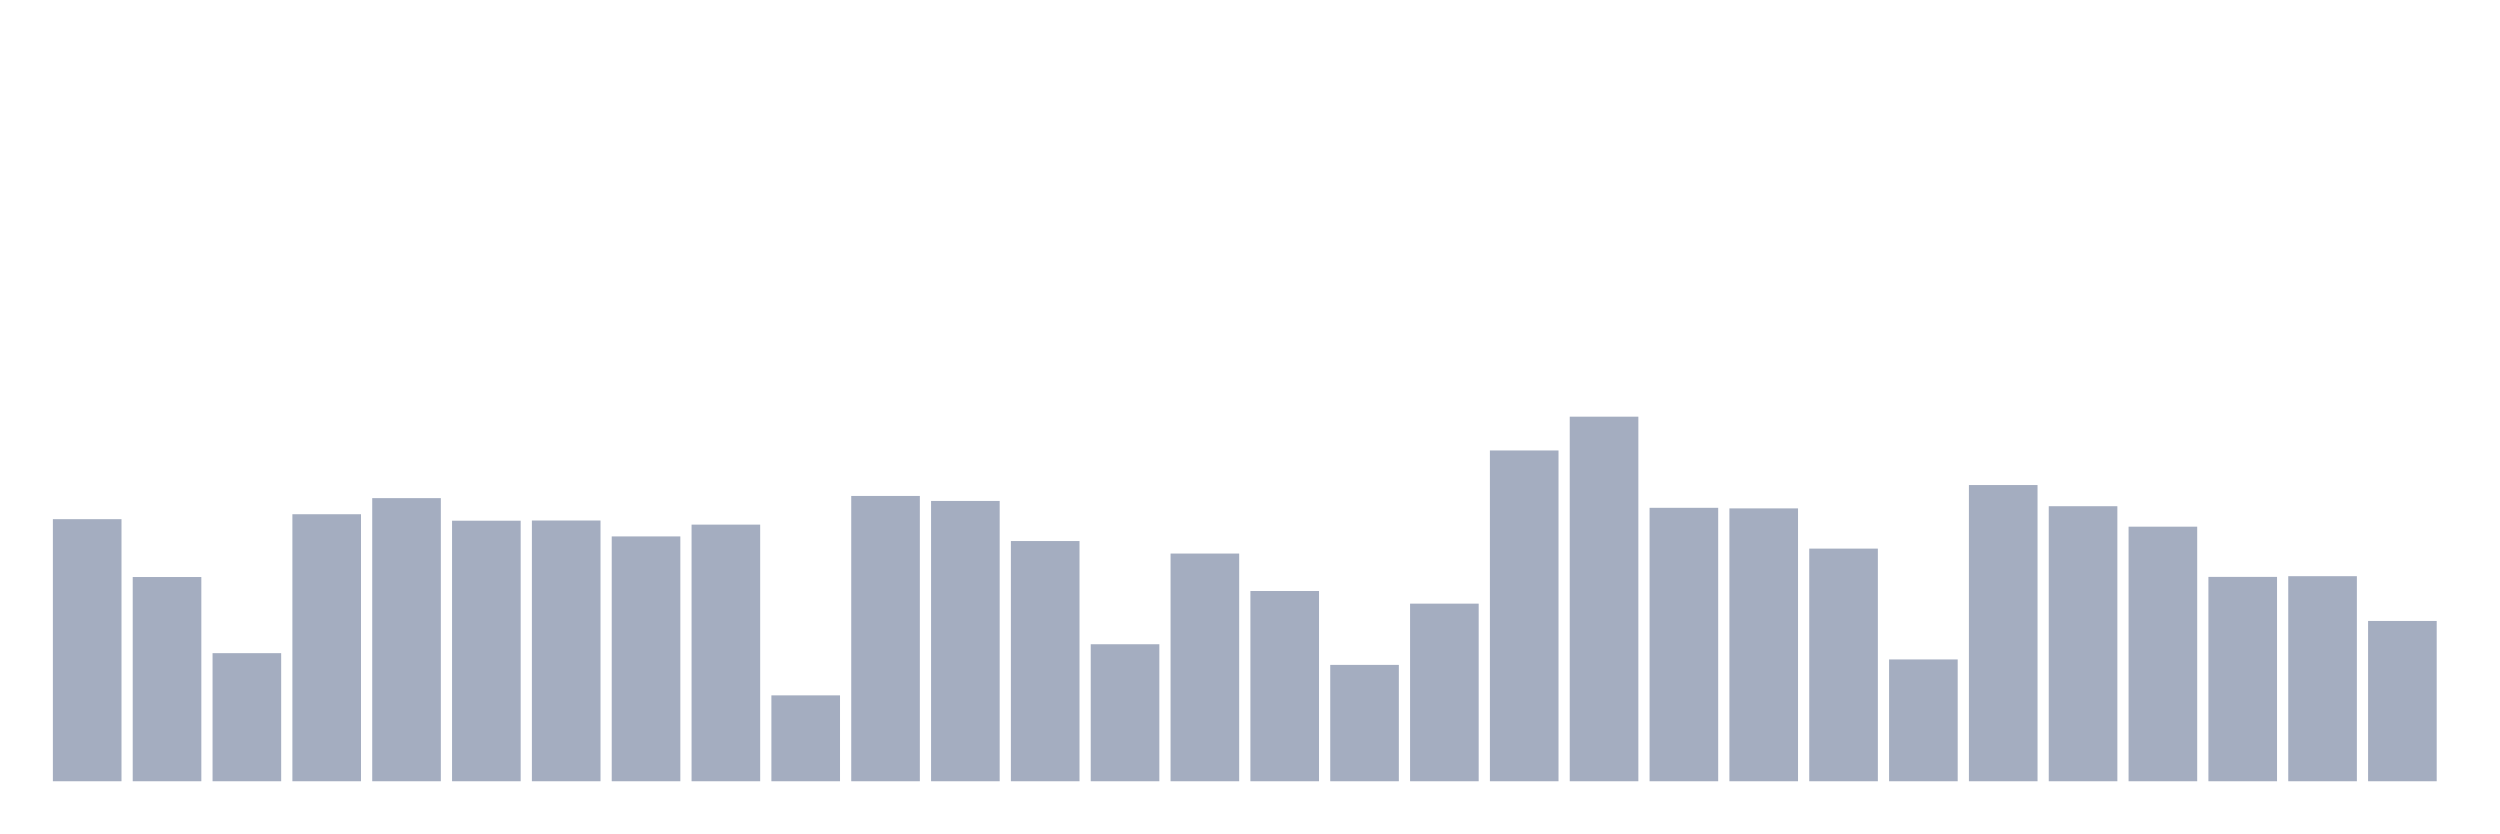
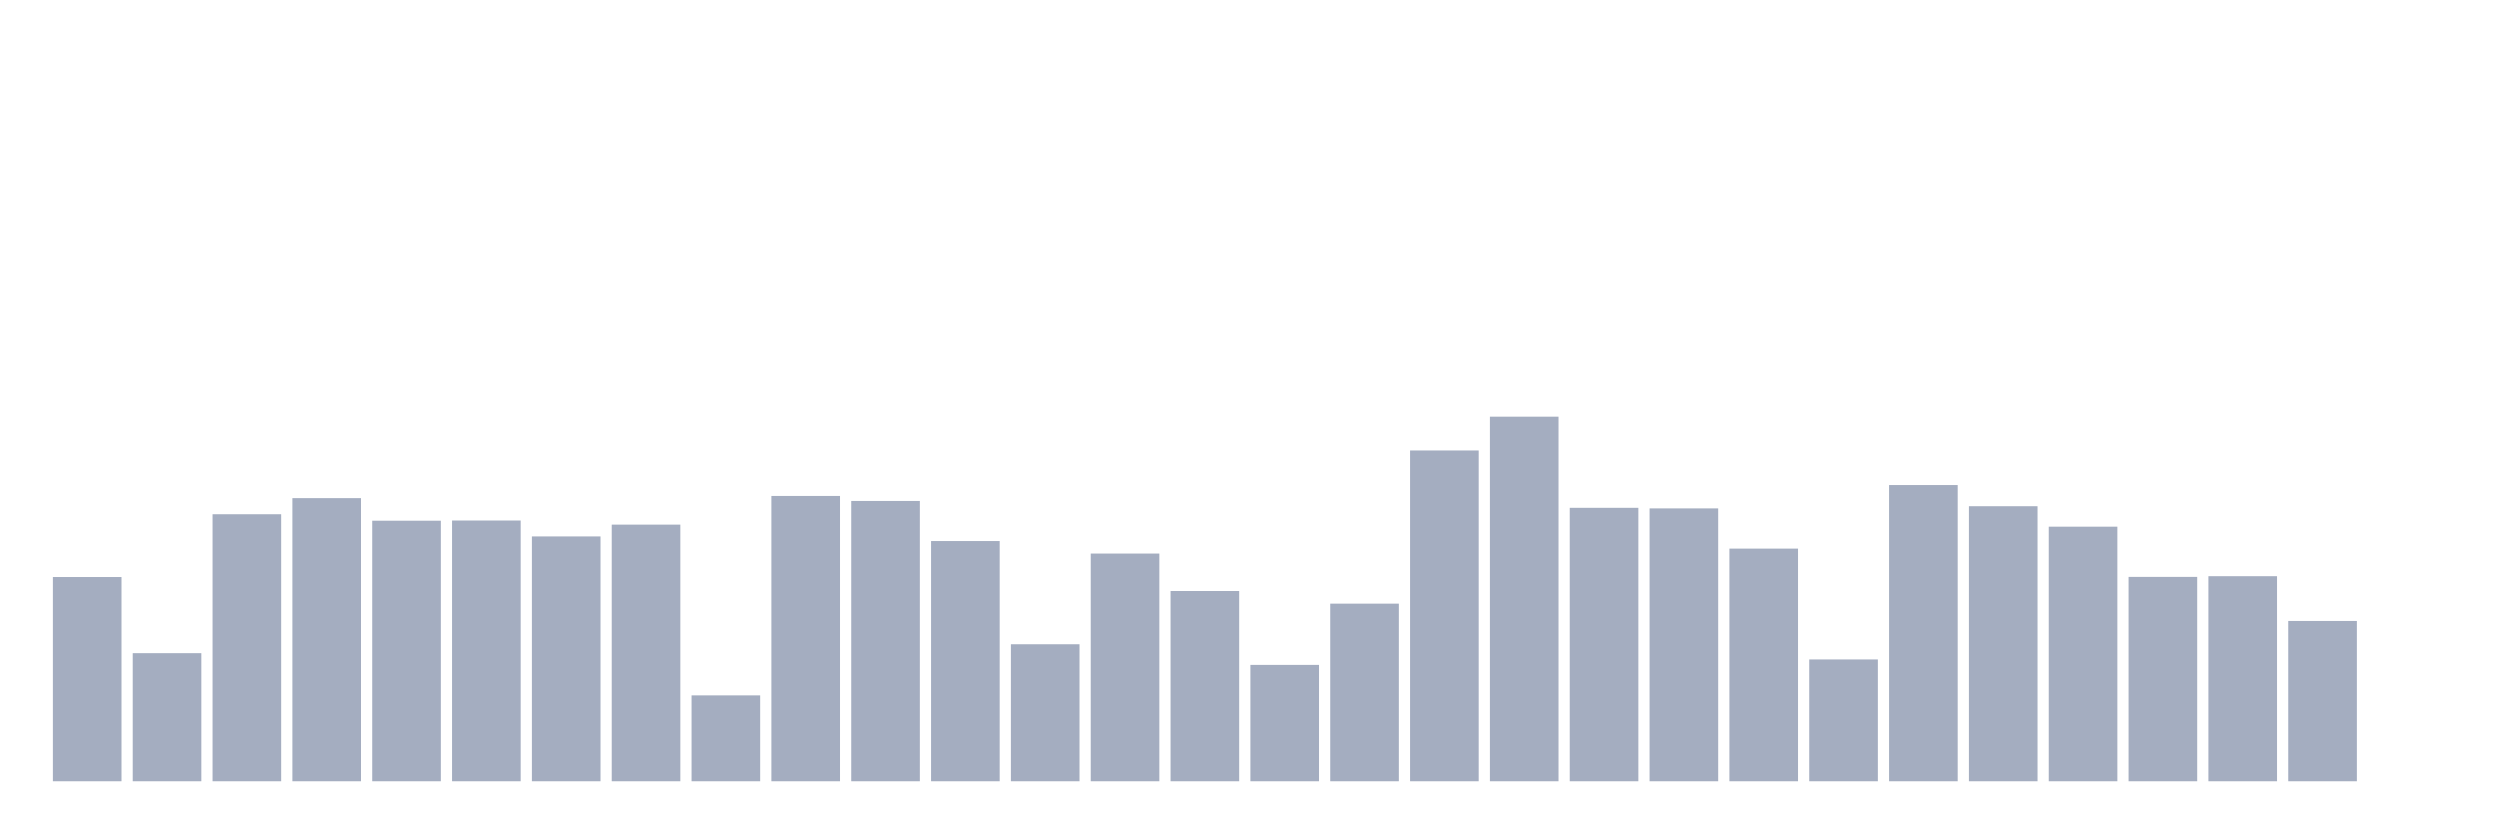
<svg xmlns="http://www.w3.org/2000/svg" viewBox="0 0 480 160">
  <g transform="translate(10,10)">
-     <rect class="bar" x="0.153" width="13.175" y="89.68" height="50.32" fill="rgb(164,173,192)" />
-     <rect class="bar" x="15.482" width="13.175" y="100.788" height="39.212" fill="rgb(164,173,192)" />
-     <rect class="bar" x="30.81" width="13.175" y="115.406" height="24.594" fill="rgb(164,173,192)" />
-     <rect class="bar" x="46.138" width="13.175" y="88.732" height="51.268" fill="rgb(164,173,192)" />
-     <rect class="bar" x="61.466" width="13.175" y="85.64" height="54.36" fill="rgb(164,173,192)" />
-     <rect class="bar" x="76.794" width="13.175" y="89.975" height="50.025" fill="rgb(164,173,192)" />
-     <rect class="bar" x="92.123" width="13.175" y="89.938" height="50.062" fill="rgb(164,173,192)" />
-     <rect class="bar" x="107.451" width="13.175" y="92.993" height="47.007" fill="rgb(164,173,192)" />
-     <rect class="bar" x="122.779" width="13.175" y="90.727" height="49.273" fill="rgb(164,173,192)" />
-     <rect class="bar" x="138.107" width="13.175" y="123.51" height="16.49" fill="rgb(164,173,192)" />
-     <rect class="bar" x="153.436" width="13.175" y="85.222" height="54.778" fill="rgb(164,173,192)" />
-     <rect class="bar" x="168.764" width="13.175" y="86.182" height="53.818" fill="rgb(164,173,192)" />
-     <rect class="bar" x="184.092" width="13.175" y="93.879" height="46.121" fill="rgb(164,173,192)" />
-     <rect class="bar" x="199.42" width="13.175" y="113.695" height="26.305" fill="rgb(164,173,192)" />
-     <rect class="bar" x="214.748" width="13.175" y="96.281" height="43.719" fill="rgb(164,173,192)" />
-     <rect class="bar" x="230.077" width="13.175" y="103.473" height="36.527" fill="rgb(164,173,192)" />
-     <rect class="bar" x="245.405" width="13.175" y="117.66" height="22.34" fill="rgb(164,173,192)" />
-     <rect class="bar" x="260.733" width="13.175" y="105.899" height="34.101" fill="rgb(164,173,192)" />
-     <rect class="bar" x="276.061" width="13.175" y="76.49" height="63.51" fill="rgb(164,173,192)" />
-     <rect class="bar" x="291.39" width="13.175" y="70" height="70" fill="rgb(164,173,192)" />
-     <rect class="bar" x="306.718" width="13.175" y="87.5" height="52.5" fill="rgb(164,173,192)" />
-     <rect class="bar" x="322.046" width="13.175" y="87.611" height="52.389" fill="rgb(164,173,192)" />
-     <rect class="bar" x="337.374" width="13.175" y="95.333" height="44.667" fill="rgb(164,173,192)" />
-     <rect class="bar" x="352.702" width="13.175" y="116.613" height="23.387" fill="rgb(164,173,192)" />
-     <rect class="bar" x="368.031" width="13.175" y="83.128" height="56.872" fill="rgb(164,173,192)" />
-     <rect class="bar" x="383.359" width="13.175" y="87.192" height="52.808" fill="rgb(164,173,192)" />
-     <rect class="bar" x="398.687" width="13.175" y="91.121" height="48.879" fill="rgb(164,173,192)" />
-     <rect class="bar" x="414.015" width="13.175" y="100.764" height="39.236" fill="rgb(164,173,192)" />
-     <rect class="bar" x="429.344" width="13.175" y="100.628" height="39.372" fill="rgb(164,173,192)" />
-     <rect class="bar" x="444.672" width="13.175" y="109.224" height="30.776" fill="rgb(164,173,192)" />
+     <rect class="bar" x="0.153" width="13.175" y="100.788" height="39.212" fill="rgb(164,173,192)" />
+     <rect class="bar" x="15.482" width="13.175" y="115.406" height="24.594" fill="rgb(164,173,192)" />
+     <rect class="bar" x="30.81" width="13.175" y="88.732" height="51.268" fill="rgb(164,173,192)" />
+     <rect class="bar" x="46.138" width="13.175" y="85.64" height="54.36" fill="rgb(164,173,192)" />
+     <rect class="bar" x="61.466" width="13.175" y="89.975" height="50.025" fill="rgb(164,173,192)" />
+     <rect class="bar" x="76.794" width="13.175" y="89.938" height="50.062" fill="rgb(164,173,192)" />
+     <rect class="bar" x="92.123" width="13.175" y="92.993" height="47.007" fill="rgb(164,173,192)" />
+     <rect class="bar" x="107.451" width="13.175" y="90.727" height="49.273" fill="rgb(164,173,192)" />
+     <rect class="bar" x="122.779" width="13.175" y="123.51" height="16.49" fill="rgb(164,173,192)" />
+     <rect class="bar" x="138.107" width="13.175" y="85.222" height="54.778" fill="rgb(164,173,192)" />
+     <rect class="bar" x="153.436" width="13.175" y="86.182" height="53.818" fill="rgb(164,173,192)" />
+     <rect class="bar" x="168.764" width="13.175" y="93.879" height="46.121" fill="rgb(164,173,192)" />
+     <rect class="bar" x="184.092" width="13.175" y="113.695" height="26.305" fill="rgb(164,173,192)" />
+     <rect class="bar" x="199.42" width="13.175" y="96.281" height="43.719" fill="rgb(164,173,192)" />
+     <rect class="bar" x="214.748" width="13.175" y="103.473" height="36.527" fill="rgb(164,173,192)" />
+     <rect class="bar" x="230.077" width="13.175" y="117.66" height="22.34" fill="rgb(164,173,192)" />
+     <rect class="bar" x="245.405" width="13.175" y="105.899" height="34.101" fill="rgb(164,173,192)" />
+     <rect class="bar" x="260.733" width="13.175" y="76.49" height="63.51" fill="rgb(164,173,192)" />
+     <rect class="bar" x="276.061" width="13.175" y="70" height="70" fill="rgb(164,173,192)" />
+     <rect class="bar" x="291.39" width="13.175" y="87.5" height="52.5" fill="rgb(164,173,192)" />
+     <rect class="bar" x="306.718" width="13.175" y="87.611" height="52.389" fill="rgb(164,173,192)" />
+     <rect class="bar" x="322.046" width="13.175" y="95.333" height="44.667" fill="rgb(164,173,192)" />
+     <rect class="bar" x="337.374" width="13.175" y="116.613" height="23.387" fill="rgb(164,173,192)" />
+     <rect class="bar" x="352.702" width="13.175" y="83.128" height="56.872" fill="rgb(164,173,192)" />
+     <rect class="bar" x="368.031" width="13.175" y="87.192" height="52.808" fill="rgb(164,173,192)" />
+     <rect class="bar" x="383.359" width="13.175" y="91.121" height="48.879" fill="rgb(164,173,192)" />
+     <rect class="bar" x="398.687" width="13.175" y="100.764" height="39.236" fill="rgb(164,173,192)" />
+     <rect class="bar" x="414.015" width="13.175" y="100.628" height="39.372" fill="rgb(164,173,192)" />
+     <rect class="bar" x="429.344" width="13.175" y="109.224" height="30.776" fill="rgb(164,173,192)" />
+     <rect class="bar" x="444.672" width="13.175" y="140" height="0" fill="rgb(164,173,192)" />
  </g>
</svg>
